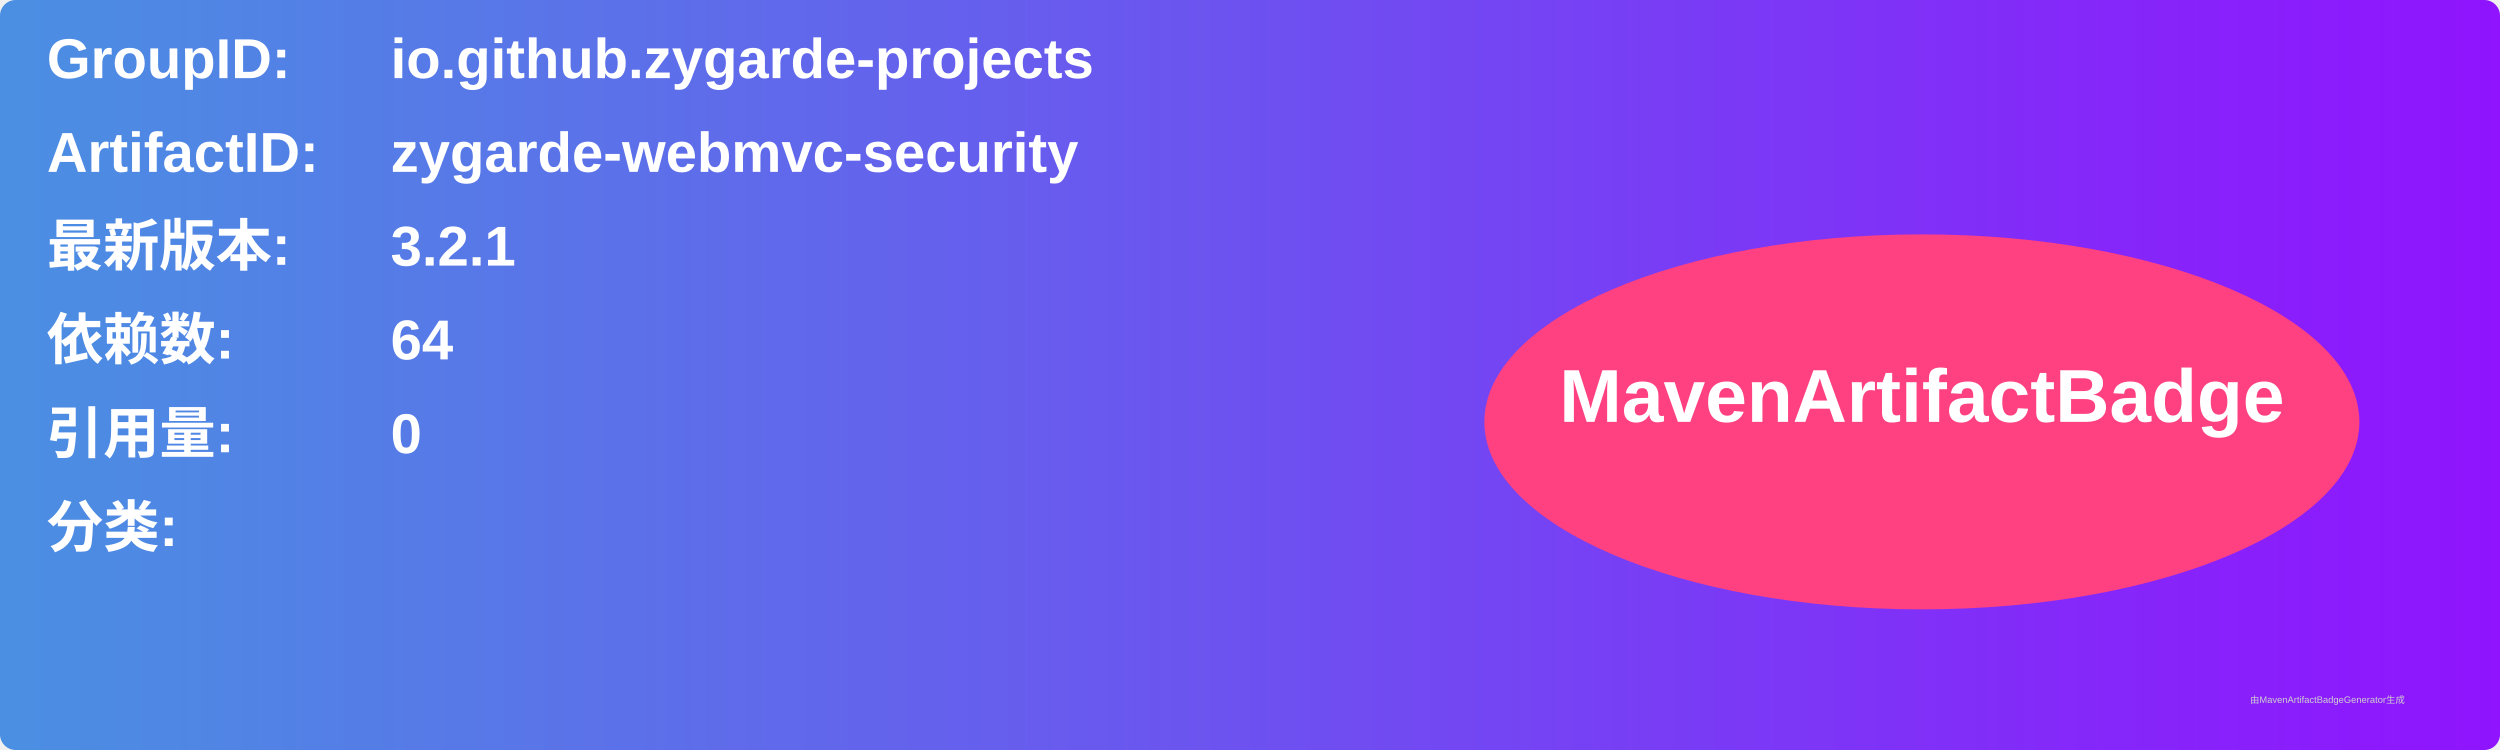
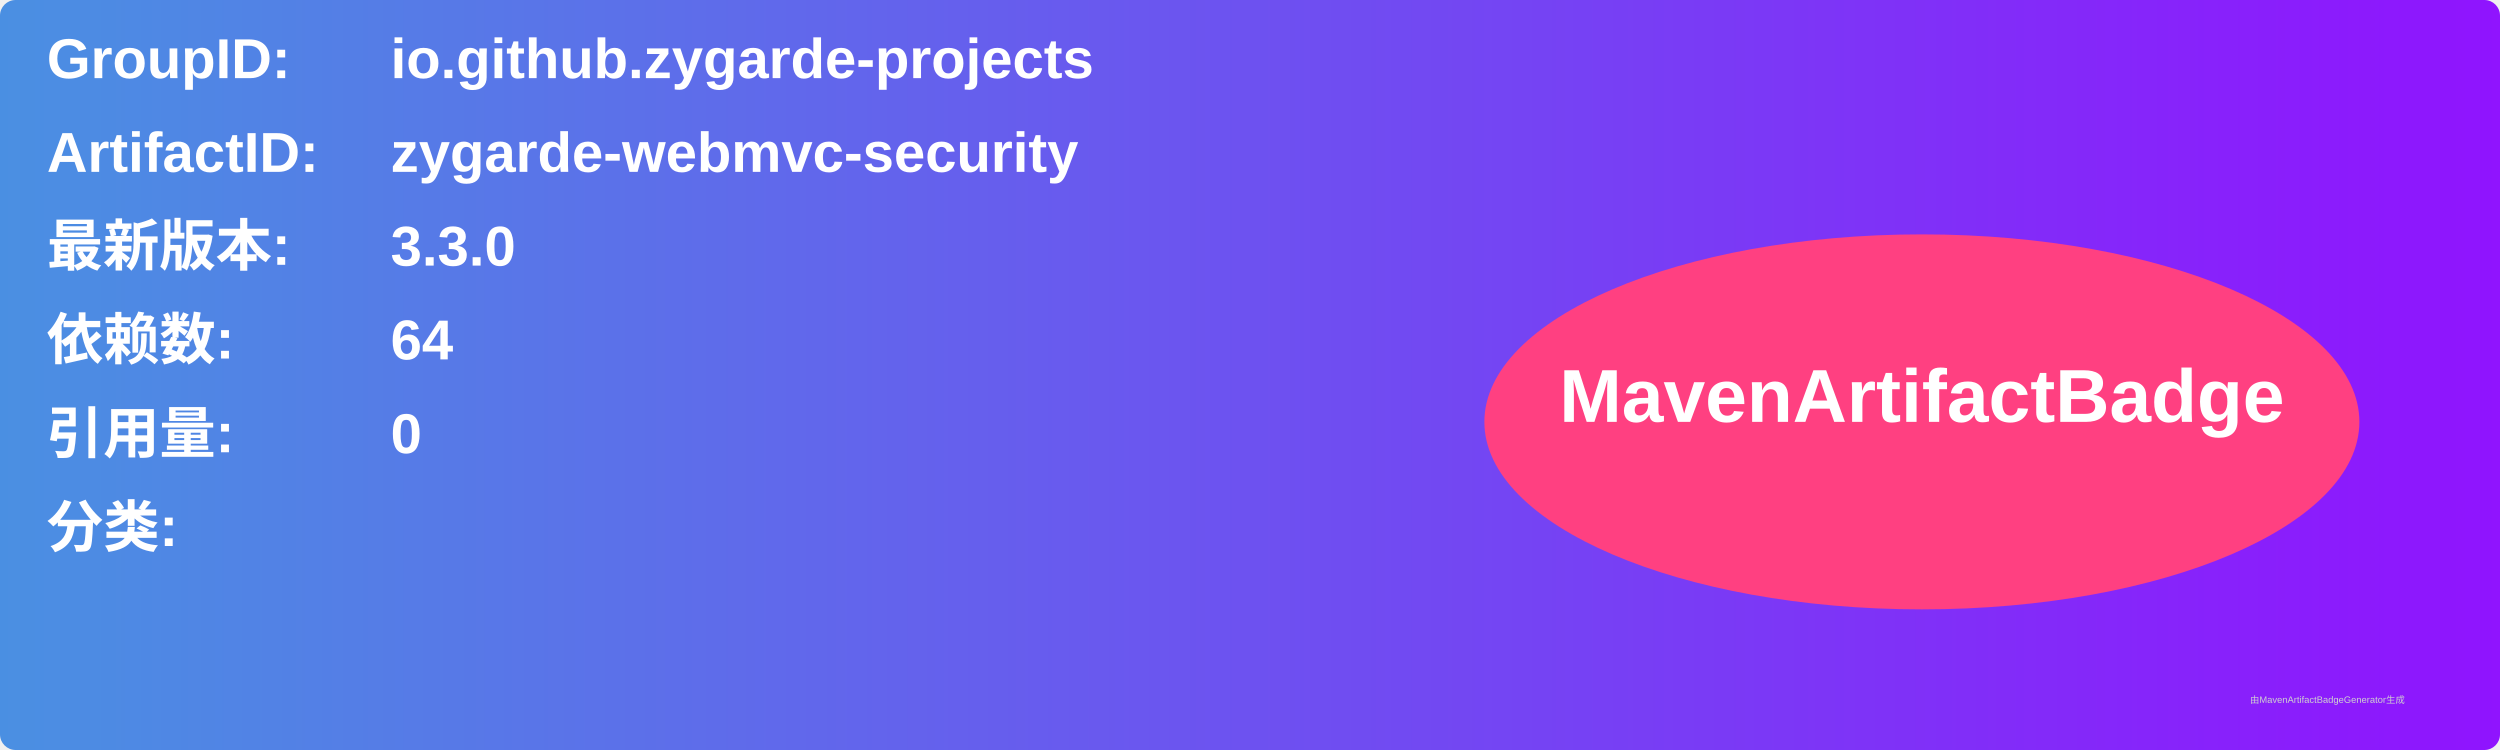
<svg xmlns="http://www.w3.org/2000/svg" width="800" height="240" viewBox="0 0 800 240">
  <linearGradient id="grad" x1="0%" y1="0%" x2="100%" y2="0%">
    <stop offset="0%" stop-color="#4a90e2" />
    <stop offset="100%" stop-color="#9013fe" />
  </linearGradient>
  <rect width="100%" height="100%" rx="5" ry="5" fill="url(#grad)" />
  <g transform="translate(15, 15)">
    <text x="0" y="10" font-family="Arial" font-size="18" fill="white" font-weight="bold" width="260">GroupID:</text>
    <text x="110" y="10" font-family="Arial" font-size="18" fill="white" font-weight="bold" width="460">io.github.zygarde-projects</text>
    <text x="0" y="40" font-family="Arial" font-size="18" fill="white" font-weight="bold" width="260">ArtifactID:</text>
    <text x="110" y="40" font-family="Arial" font-size="18" fill="white" font-weight="bold" width="460">zygarde-webmvc-security</text>
    <text x="0" y="70" font-family="Arial" font-size="18" fill="white" font-weight="bold">最新版本:</text>
    <text x="110" y="70" font-family="Arial" font-size="18" fill="white" font-weight="bold">
-       <tspan font-weight="bold">3.2.1</tspan>
+       <tspan font-weight="bold">3.3.0</tspan>
    </text>
    <text x="0" y="100" font-family="Arial" font-size="18" fill="white" font-weight="bold">依赖数: </text>
    <text x="110" y="100" font-family="Arial" font-size="18" fill="white">
      <tspan font-weight="bold">64</tspan>
    </text>
    <text x="0" y="130" font-family="Arial" font-size="18" fill="white" font-weight="bold">引用量: </text>
    <text x="110" y="130" font-family="Arial" font-size="18" fill="white">
      <tspan font-weight="bold">0</tspan>
    </text>
    <text x="0" y="160" font-family="Arial" font-size="18" fill="white" font-weight="bold">分类:</text>
    <text x="10" y="190" font-family="Arial" font-size="10" fill="white">
      <tspan font-weight="bold" />
    </text>
    <ellipse cx="600" cy="120" rx="140" ry="60" fill="#ff4081" />
    <text x="600" y="120" text-anchor="middle" font-family="Arial" font-size="24" fill="white" font-weight="bold">MavenArtifactBadge</text>
  </g>
  <text x="720" y="225" font-family="Arial" font-size="3" fill="#d0d0d0">由MavenArtifactBadgeGenerator生成</text>
</svg>
